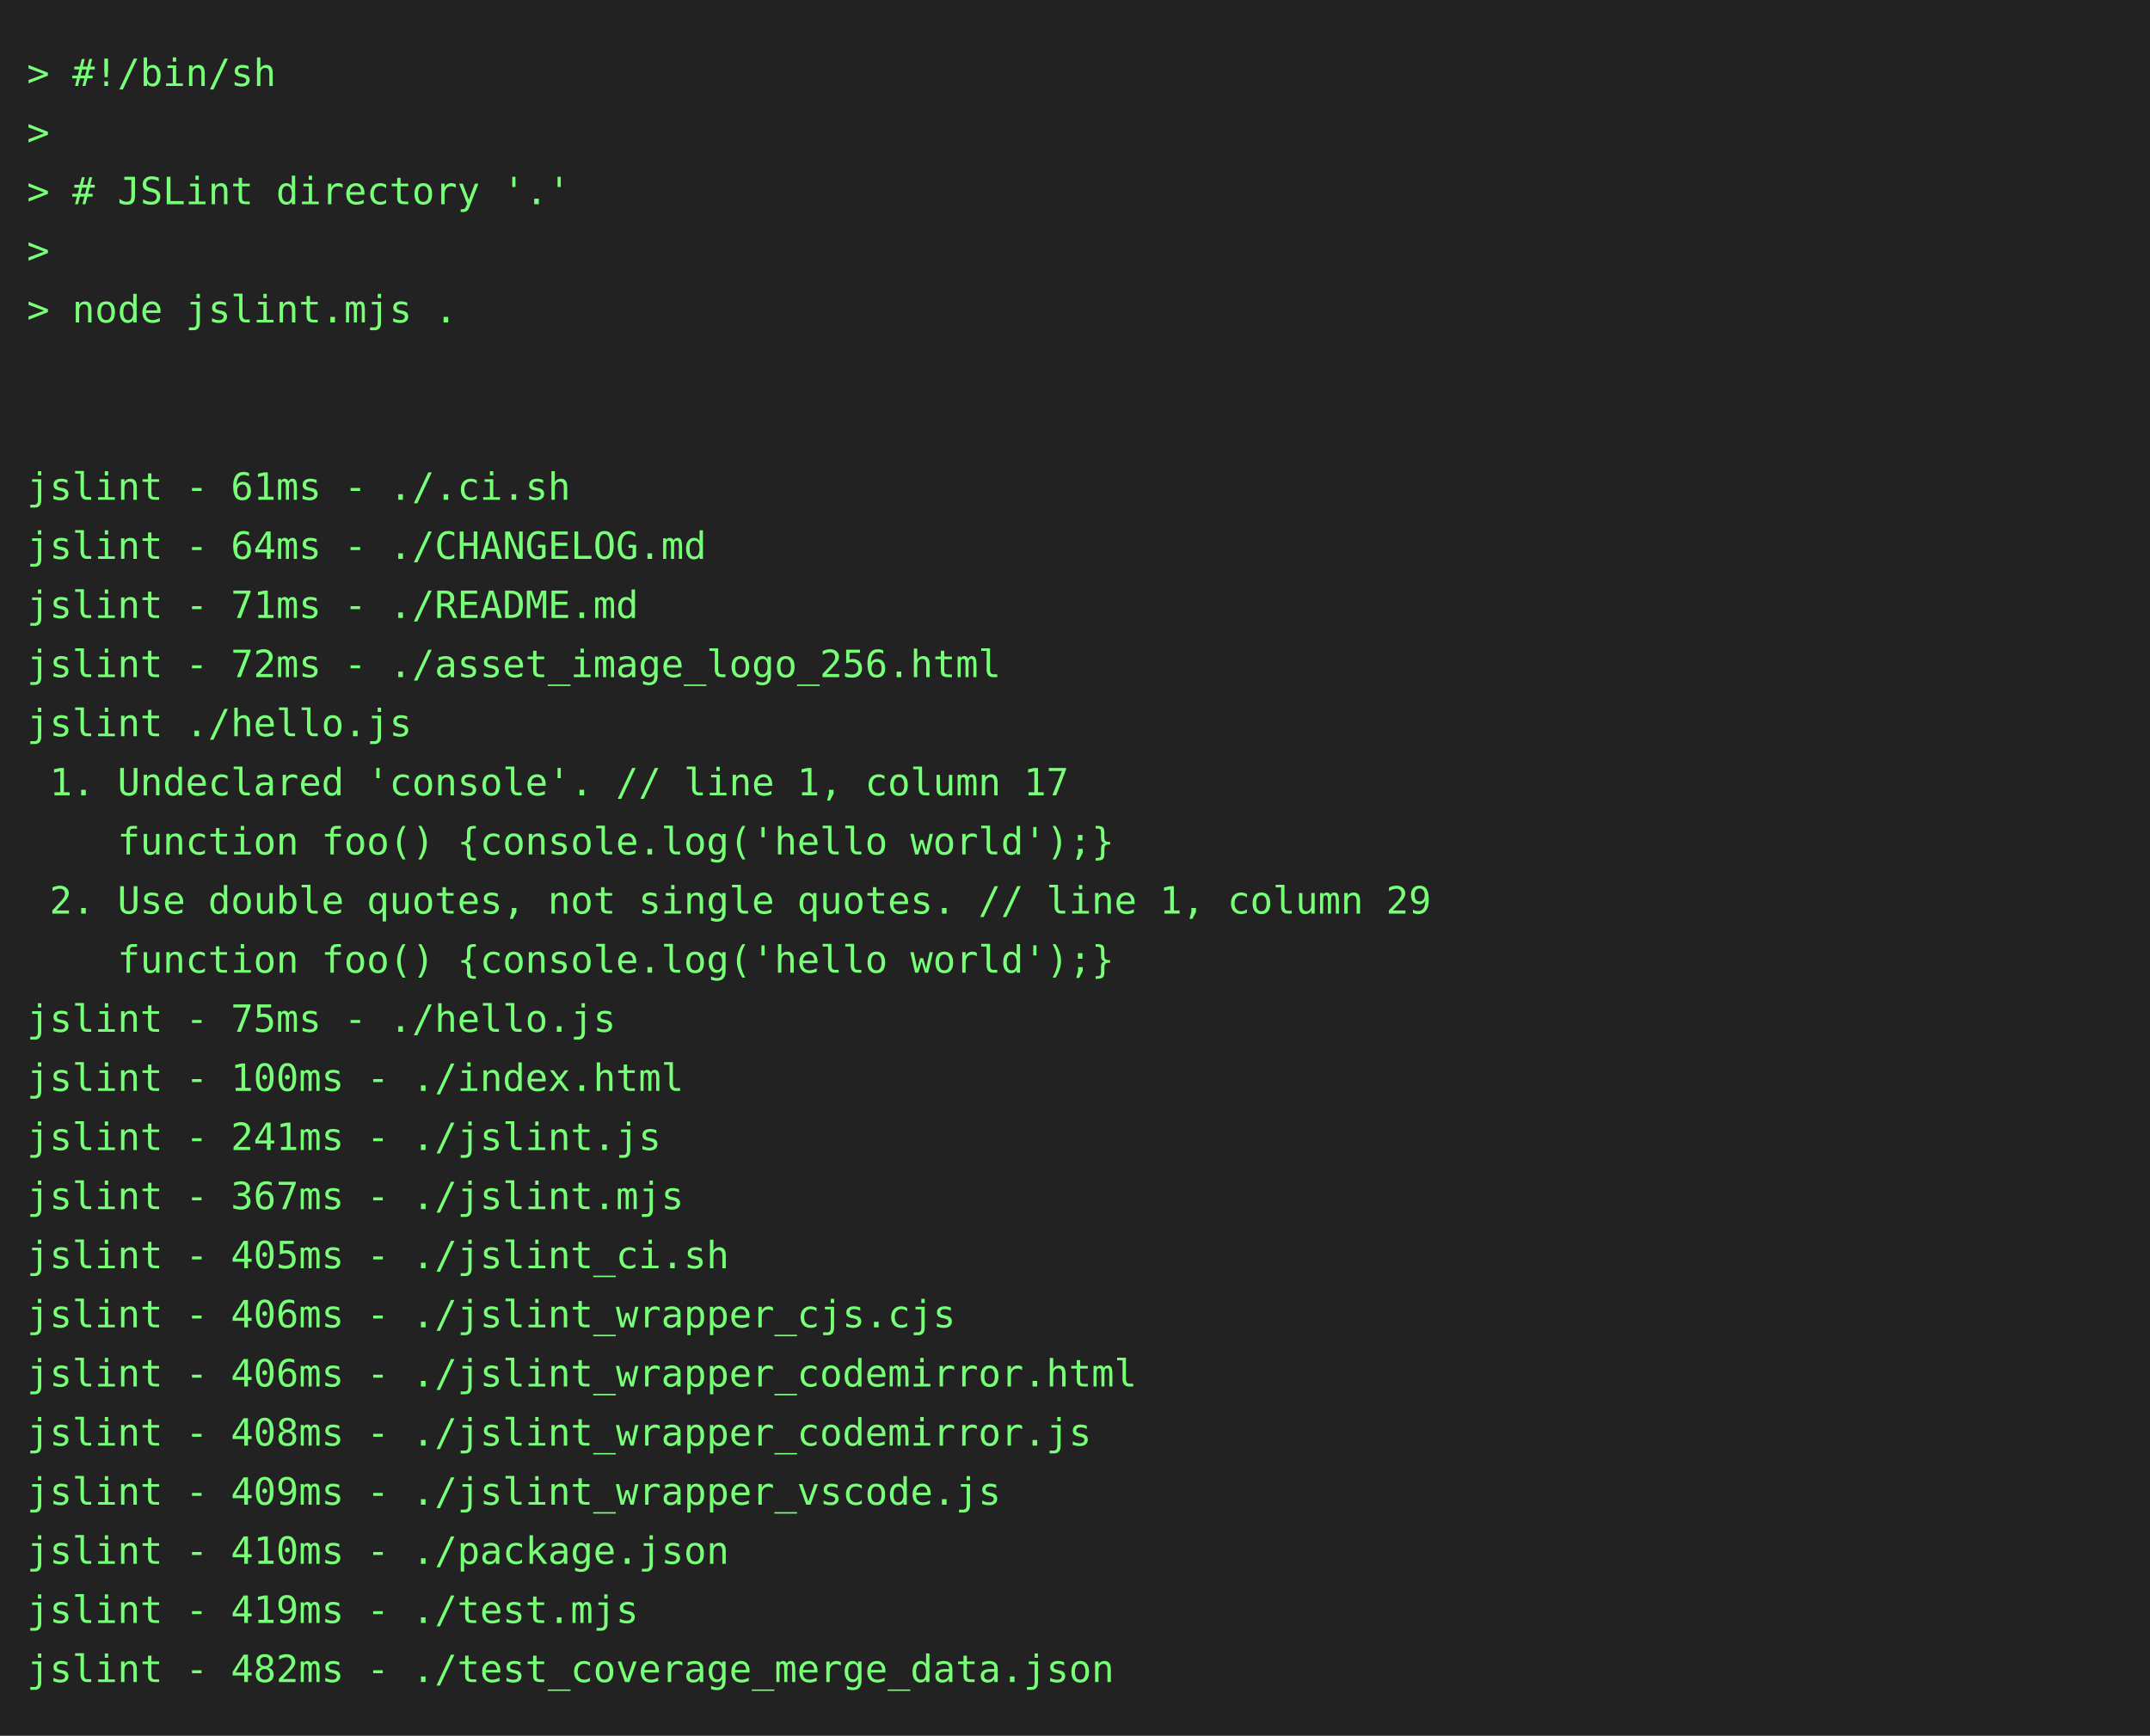
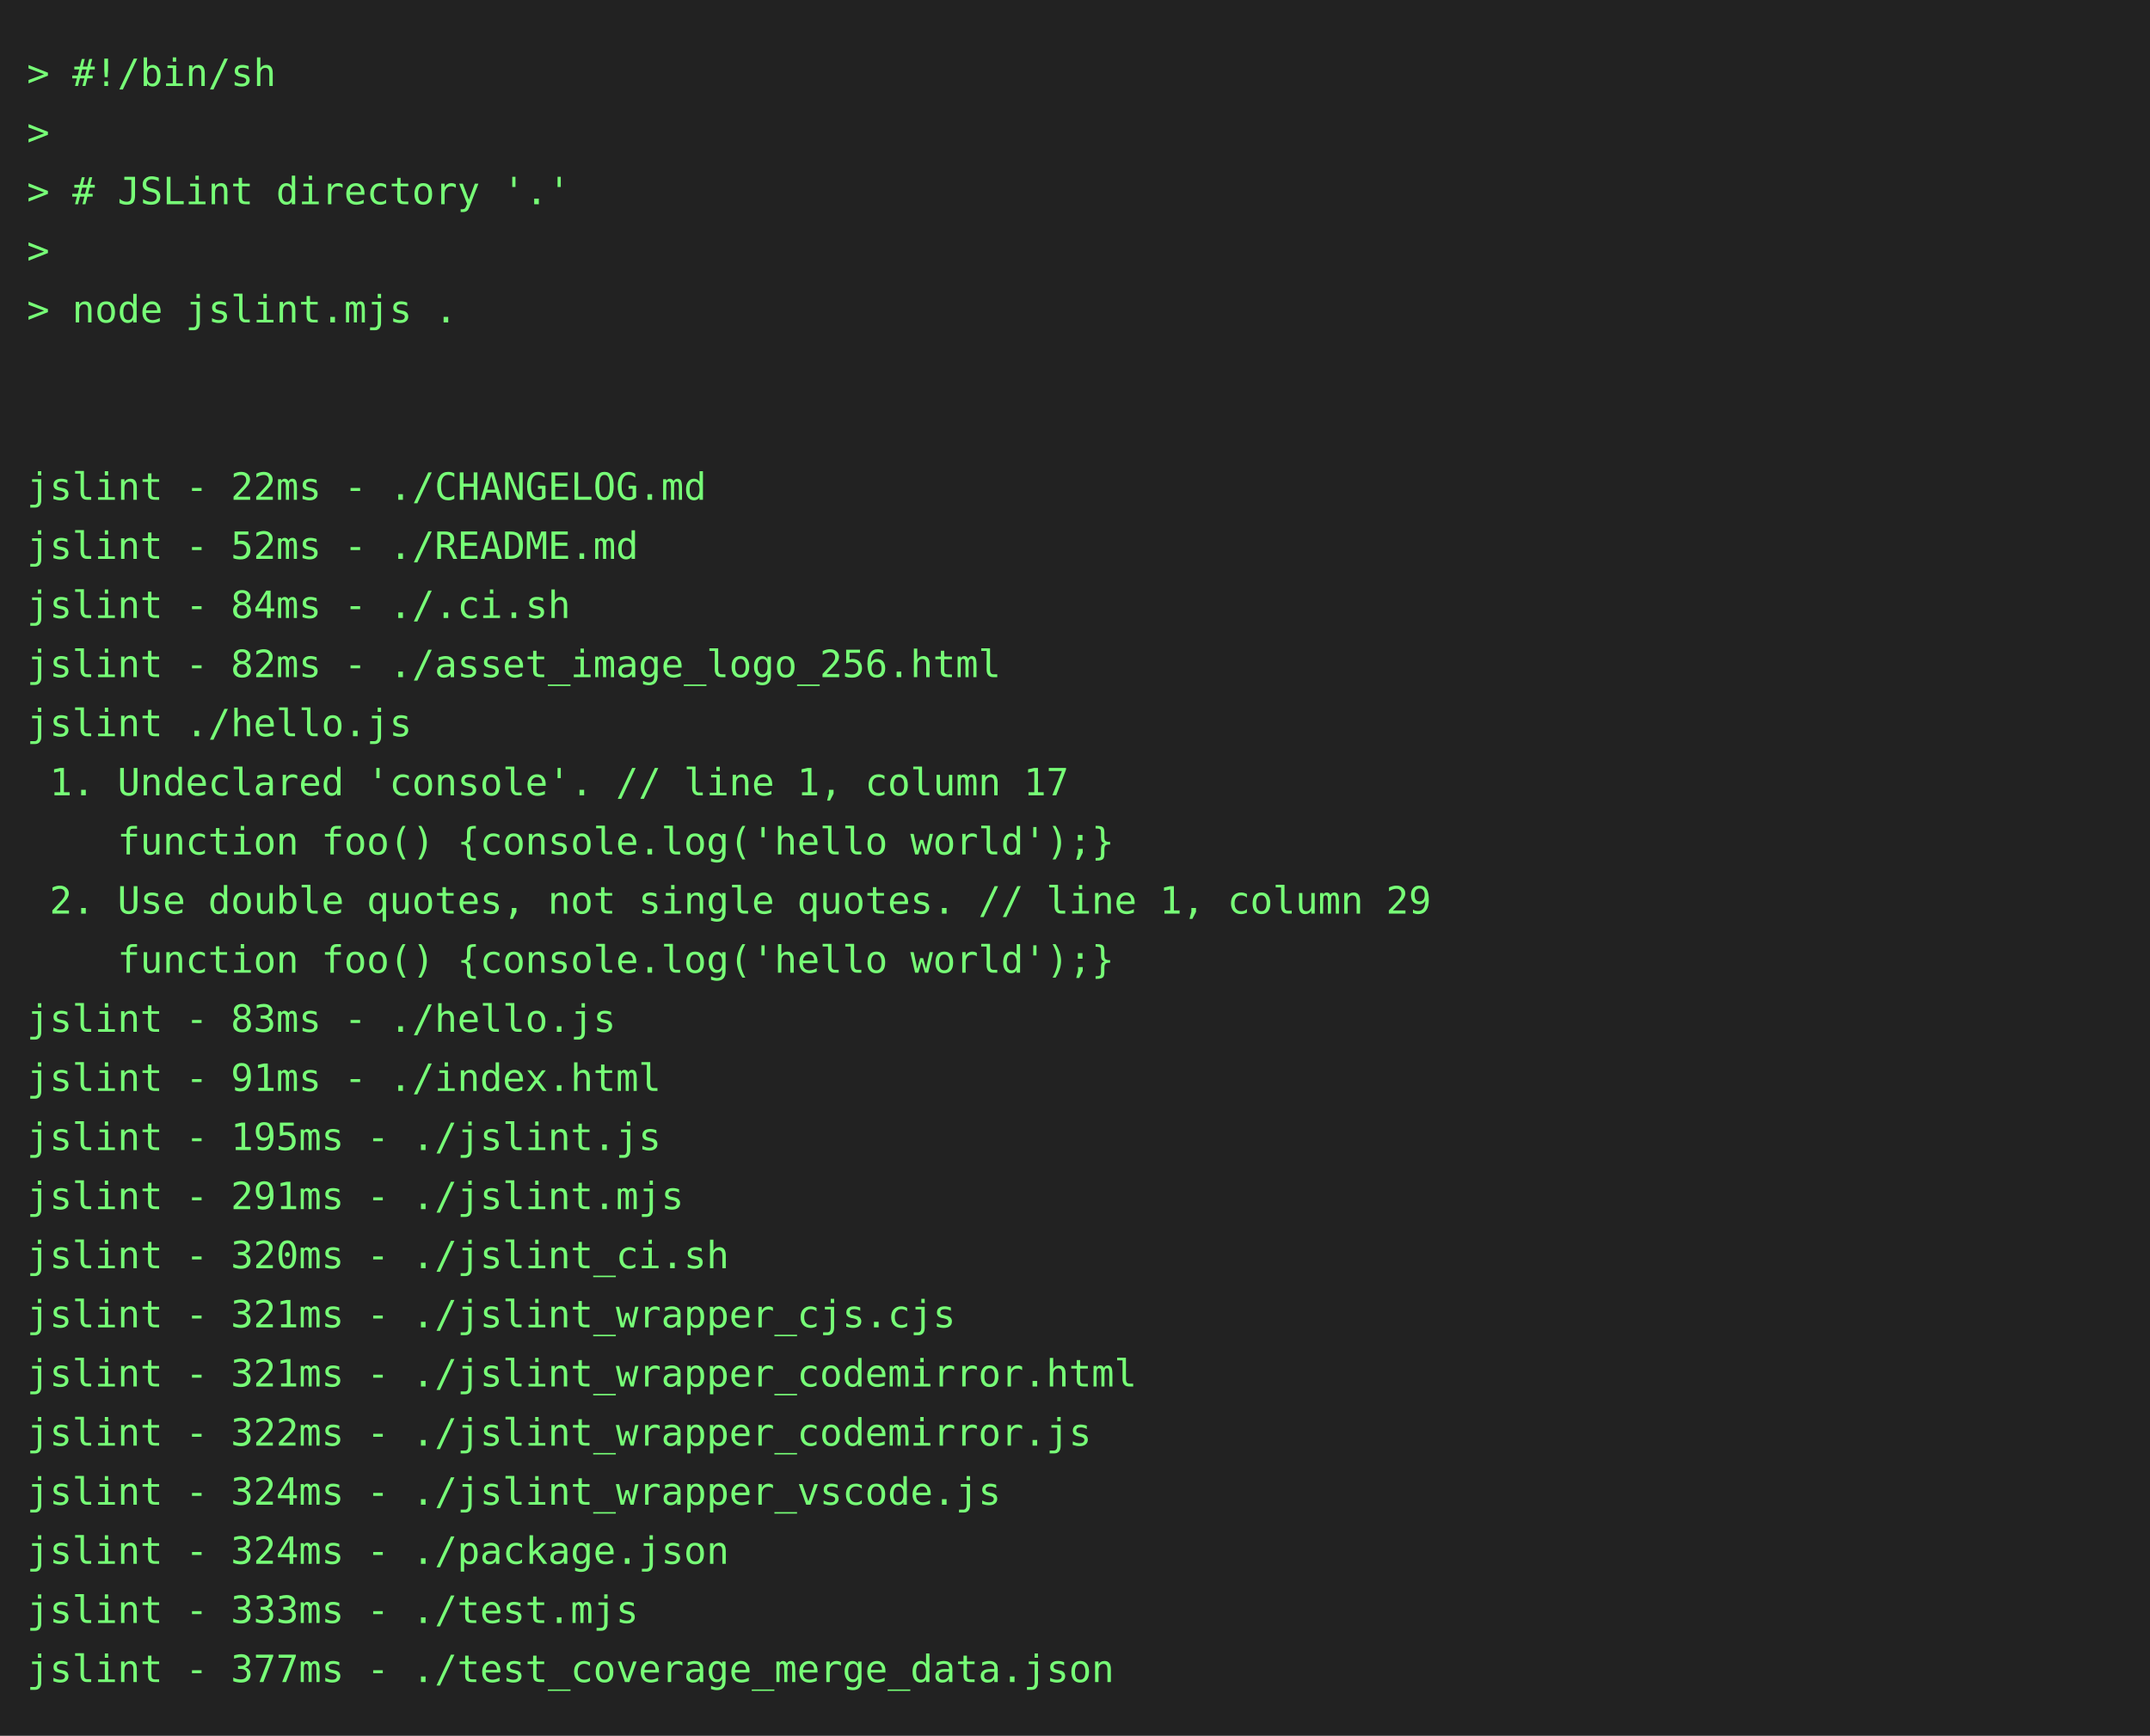
<svg xmlns="http://www.w3.org/2000/svg" height="646" width="800">
  <rect height="646" fill="#222" width="800" />
  <text fill="#7f7" font-family="consolas, menlo, monospace" font-size="14" xml:space="preserve">
    <tspan lengthAdjust="spacingAndGlyphs" textLength="768" x="10" y="32">&gt; #!/bin/sh                                                                                      </tspan>
    <tspan lengthAdjust="spacingAndGlyphs" textLength="768" x="10" y="54">&gt;                                                                                                </tspan>
    <tspan lengthAdjust="spacingAndGlyphs" textLength="768" x="10" y="76">&gt; # JSLint directory '.'                                                                         </tspan>
    <tspan lengthAdjust="spacingAndGlyphs" textLength="768" x="10" y="98">&gt;                                                                                                </tspan>
    <tspan lengthAdjust="spacingAndGlyphs" textLength="768" x="10" y="120">&gt; node jslint.mjs .                                                                              </tspan>
    <tspan lengthAdjust="spacingAndGlyphs" textLength="768" x="10" y="142">                                                                                                 </tspan>
    <tspan lengthAdjust="spacingAndGlyphs" textLength="768" x="10" y="164">                                                                                                 </tspan>
-     <tspan lengthAdjust="spacingAndGlyphs" textLength="768" x="10" y="186">jslint - 61ms - ./.ci.sh                                                                         </tspan>
-     <tspan lengthAdjust="spacingAndGlyphs" textLength="768" x="10" y="208">jslint - 64ms - ./CHANGELOG.md                                                                   </tspan>
-     <tspan lengthAdjust="spacingAndGlyphs" textLength="768" x="10" y="230">jslint - 71ms - ./README.md                                                                      </tspan>
-     <tspan lengthAdjust="spacingAndGlyphs" textLength="768" x="10" y="252">jslint - 72ms - ./asset_image_logo_256.html                                                      </tspan>
+     <tspan lengthAdjust="spacingAndGlyphs" textLength="768" x="10" y="186">jslint - 22ms - ./CHANGELOG.md                                                                   </tspan>
+     <tspan lengthAdjust="spacingAndGlyphs" textLength="768" x="10" y="208">jslint - 52ms - ./README.md                                                                      </tspan>
+     <tspan lengthAdjust="spacingAndGlyphs" textLength="768" x="10" y="230">jslint - 84ms - ./.ci.sh                                                                         </tspan>
+     <tspan lengthAdjust="spacingAndGlyphs" textLength="768" x="10" y="252">jslint - 82ms - ./asset_image_logo_256.html                                                      </tspan>
    <tspan lengthAdjust="spacingAndGlyphs" textLength="768" x="10" y="274">jslint ./hello.js                                                                                </tspan>
    <tspan lengthAdjust="spacingAndGlyphs" textLength="768" x="10" y="296"> 1. Undeclared 'console'. // line 1, column 17                                                   </tspan>
    <tspan lengthAdjust="spacingAndGlyphs" textLength="768" x="10" y="318">    function foo() {console.log('hello world');}                                                 </tspan>
    <tspan lengthAdjust="spacingAndGlyphs" textLength="768" x="10" y="340"> 2. Use double quotes, not single quotes. // line 1, column 29                                   </tspan>
    <tspan lengthAdjust="spacingAndGlyphs" textLength="768" x="10" y="362">    function foo() {console.log('hello world');}                                                 </tspan>
-     <tspan lengthAdjust="spacingAndGlyphs" textLength="768" x="10" y="384">jslint - 75ms - ./hello.js                                                                       </tspan>
-     <tspan lengthAdjust="spacingAndGlyphs" textLength="768" x="10" y="406">jslint - 100ms - ./index.html                                                                    </tspan>
-     <tspan lengthAdjust="spacingAndGlyphs" textLength="768" x="10" y="428">jslint - 241ms - ./jslint.js                                                                     </tspan>
-     <tspan lengthAdjust="spacingAndGlyphs" textLength="768" x="10" y="450">jslint - 367ms - ./jslint.mjs                                                                    </tspan>
-     <tspan lengthAdjust="spacingAndGlyphs" textLength="768" x="10" y="472">jslint - 405ms - ./jslint_ci.sh                                                                  </tspan>
-     <tspan lengthAdjust="spacingAndGlyphs" textLength="768" x="10" y="494">jslint - 406ms - ./jslint_wrapper_cjs.cjs                                                        </tspan>
-     <tspan lengthAdjust="spacingAndGlyphs" textLength="768" x="10" y="516">jslint - 406ms - ./jslint_wrapper_codemirror.html                                                </tspan>
-     <tspan lengthAdjust="spacingAndGlyphs" textLength="768" x="10" y="538">jslint - 408ms - ./jslint_wrapper_codemirror.js                                                  </tspan>
-     <tspan lengthAdjust="spacingAndGlyphs" textLength="768" x="10" y="560">jslint - 409ms - ./jslint_wrapper_vscode.js                                                      </tspan>
-     <tspan lengthAdjust="spacingAndGlyphs" textLength="768" x="10" y="582">jslint - 410ms - ./package.json                                                                  </tspan>
-     <tspan lengthAdjust="spacingAndGlyphs" textLength="768" x="10" y="604">jslint - 419ms - ./test.mjs                                                                      </tspan>
-     <tspan lengthAdjust="spacingAndGlyphs" textLength="768" x="10" y="626">jslint - 482ms - ./test_coverage_merge_data.json                                                 </tspan>
+     <tspan lengthAdjust="spacingAndGlyphs" textLength="768" x="10" y="384">jslint - 83ms - ./hello.js                                                                       </tspan>
+     <tspan lengthAdjust="spacingAndGlyphs" textLength="768" x="10" y="406">jslint - 91ms - ./index.html                                                                     </tspan>
+     <tspan lengthAdjust="spacingAndGlyphs" textLength="768" x="10" y="428">jslint - 195ms - ./jslint.js                                                                     </tspan>
+     <tspan lengthAdjust="spacingAndGlyphs" textLength="768" x="10" y="450">jslint - 291ms - ./jslint.mjs                                                                    </tspan>
+     <tspan lengthAdjust="spacingAndGlyphs" textLength="768" x="10" y="472">jslint - 320ms - ./jslint_ci.sh                                                                  </tspan>
+     <tspan lengthAdjust="spacingAndGlyphs" textLength="768" x="10" y="494">jslint - 321ms - ./jslint_wrapper_cjs.cjs                                                        </tspan>
+     <tspan lengthAdjust="spacingAndGlyphs" textLength="768" x="10" y="516">jslint - 321ms - ./jslint_wrapper_codemirror.html                                                </tspan>
+     <tspan lengthAdjust="spacingAndGlyphs" textLength="768" x="10" y="538">jslint - 322ms - ./jslint_wrapper_codemirror.js                                                  </tspan>
+     <tspan lengthAdjust="spacingAndGlyphs" textLength="768" x="10" y="560">jslint - 324ms - ./jslint_wrapper_vscode.js                                                      </tspan>
+     <tspan lengthAdjust="spacingAndGlyphs" textLength="768" x="10" y="582">jslint - 324ms - ./package.json                                                                  </tspan>
+     <tspan lengthAdjust="spacingAndGlyphs" textLength="768" x="10" y="604">jslint - 333ms - ./test.mjs                                                                      </tspan>
+     <tspan lengthAdjust="spacingAndGlyphs" textLength="768" x="10" y="626">jslint - 377ms - ./test_coverage_merge_data.json                                                 </tspan>
  </text>
</svg>
